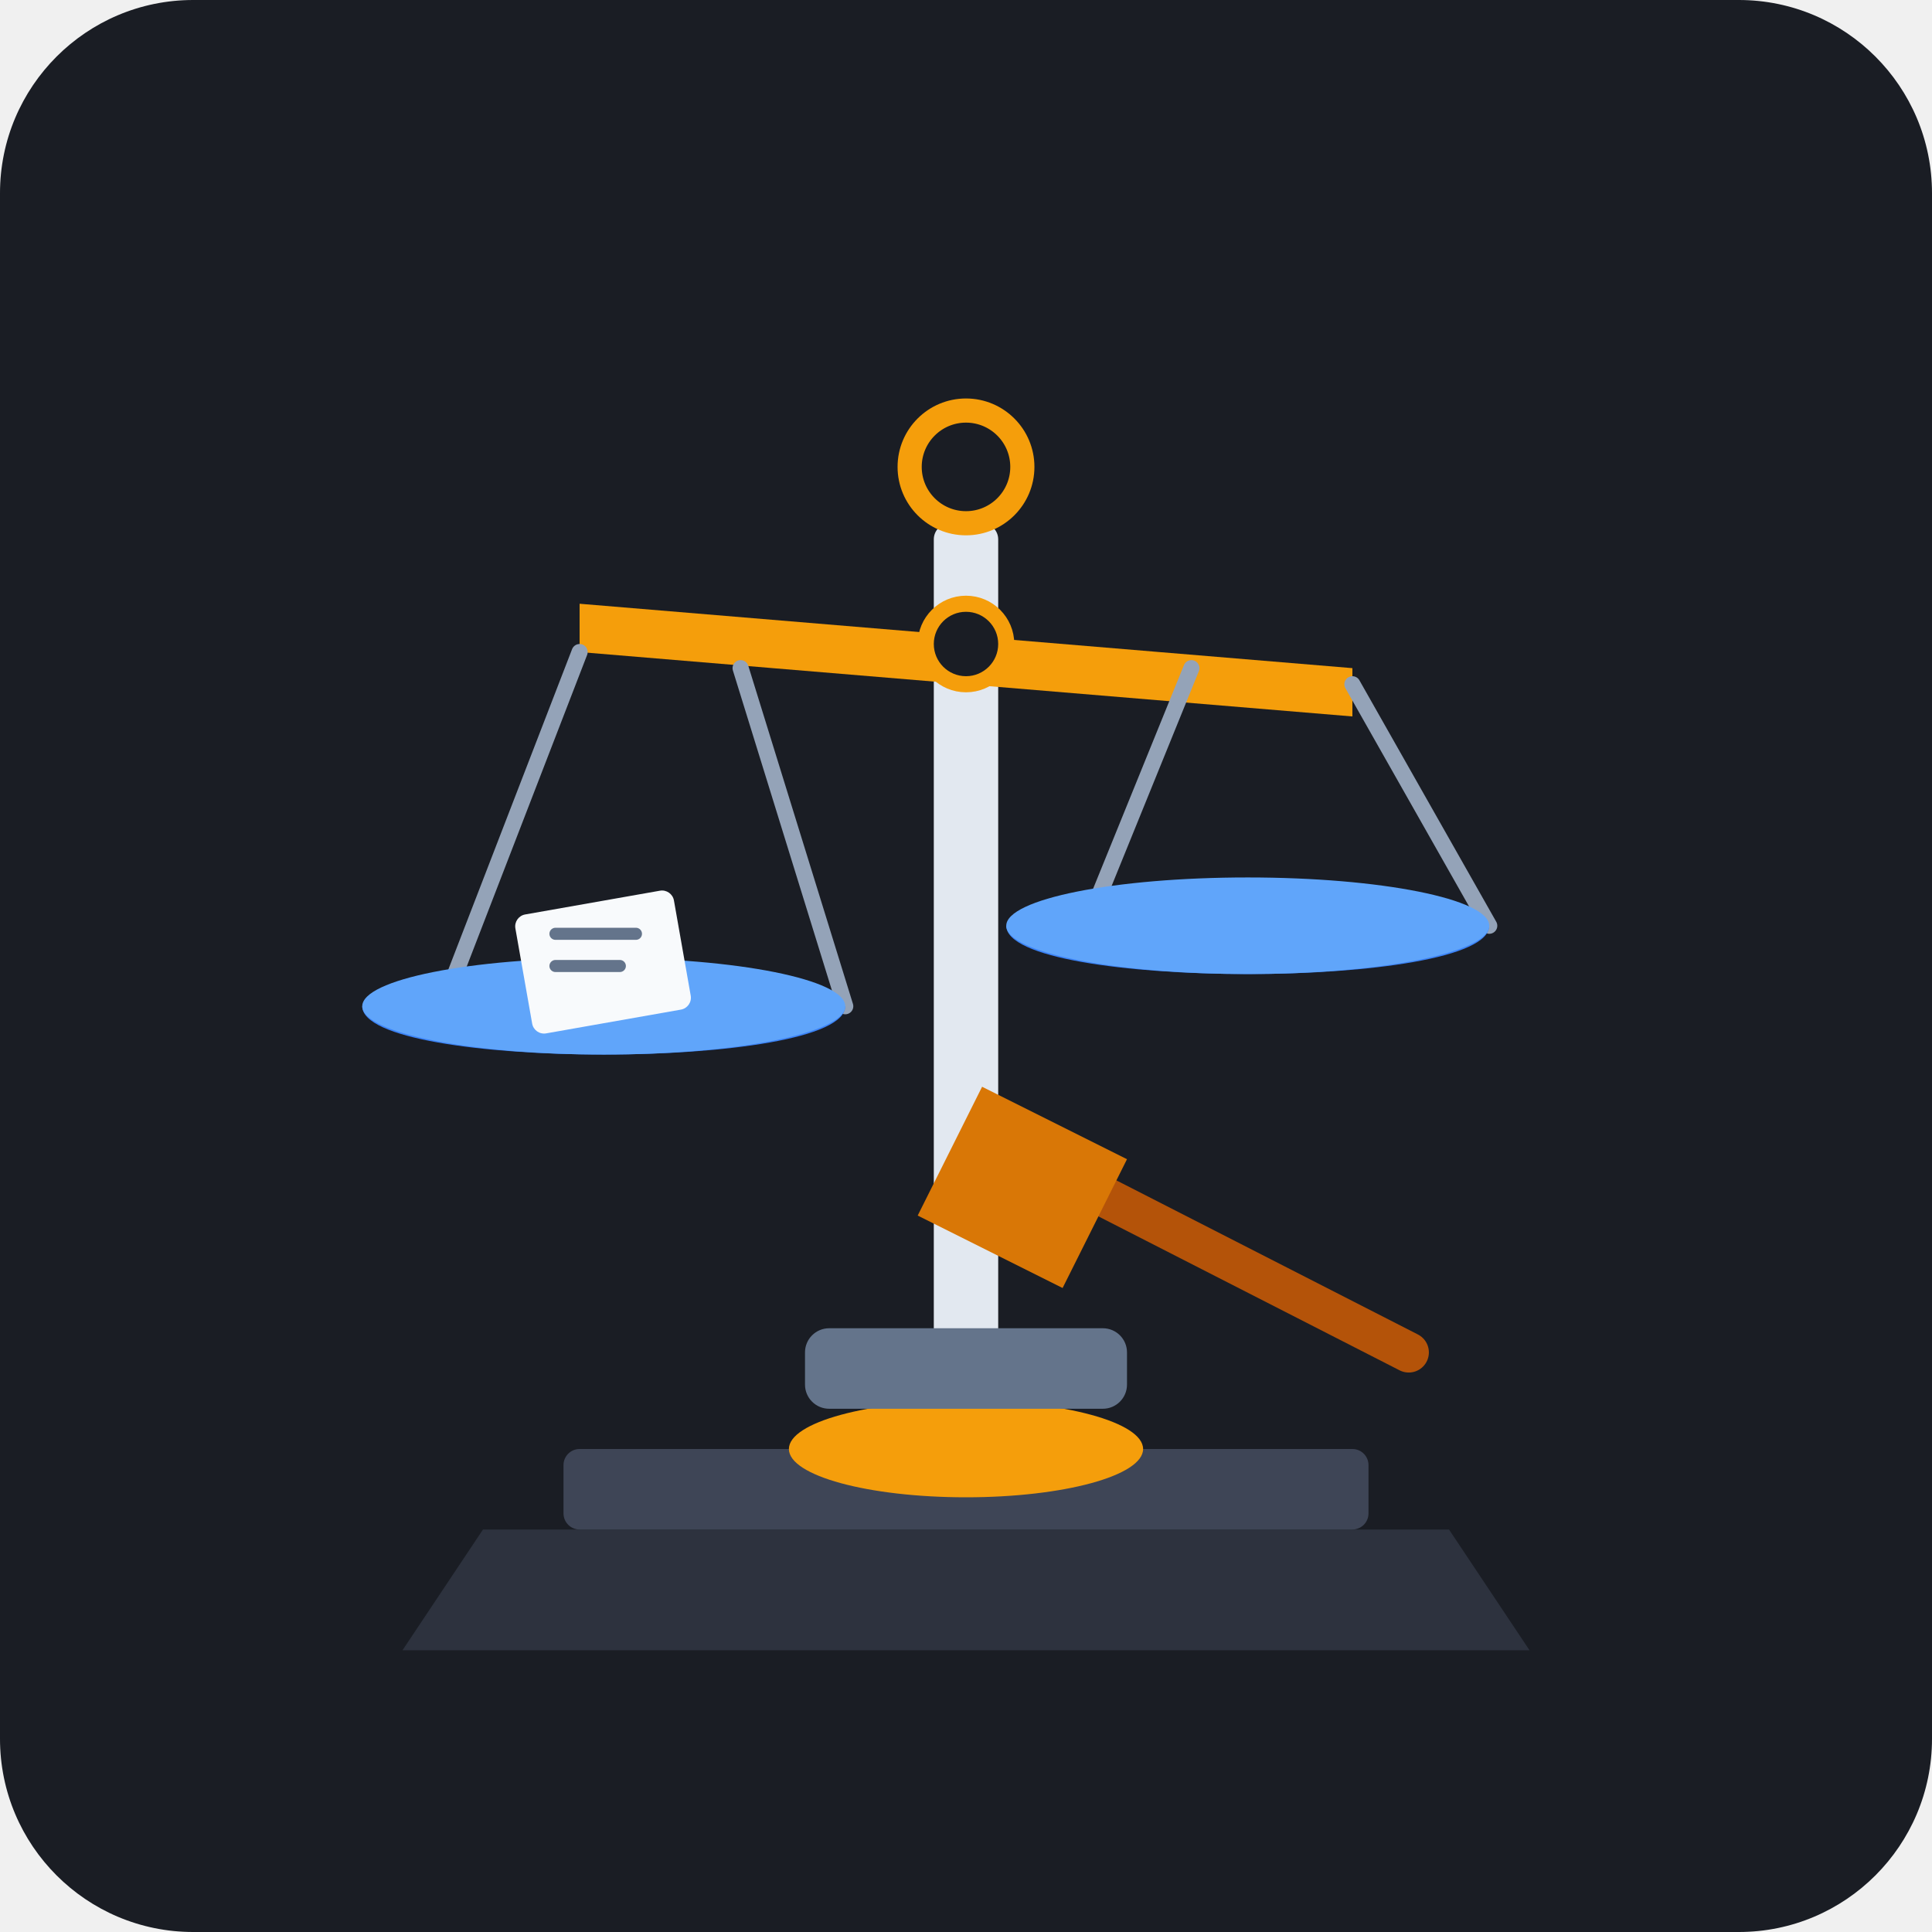
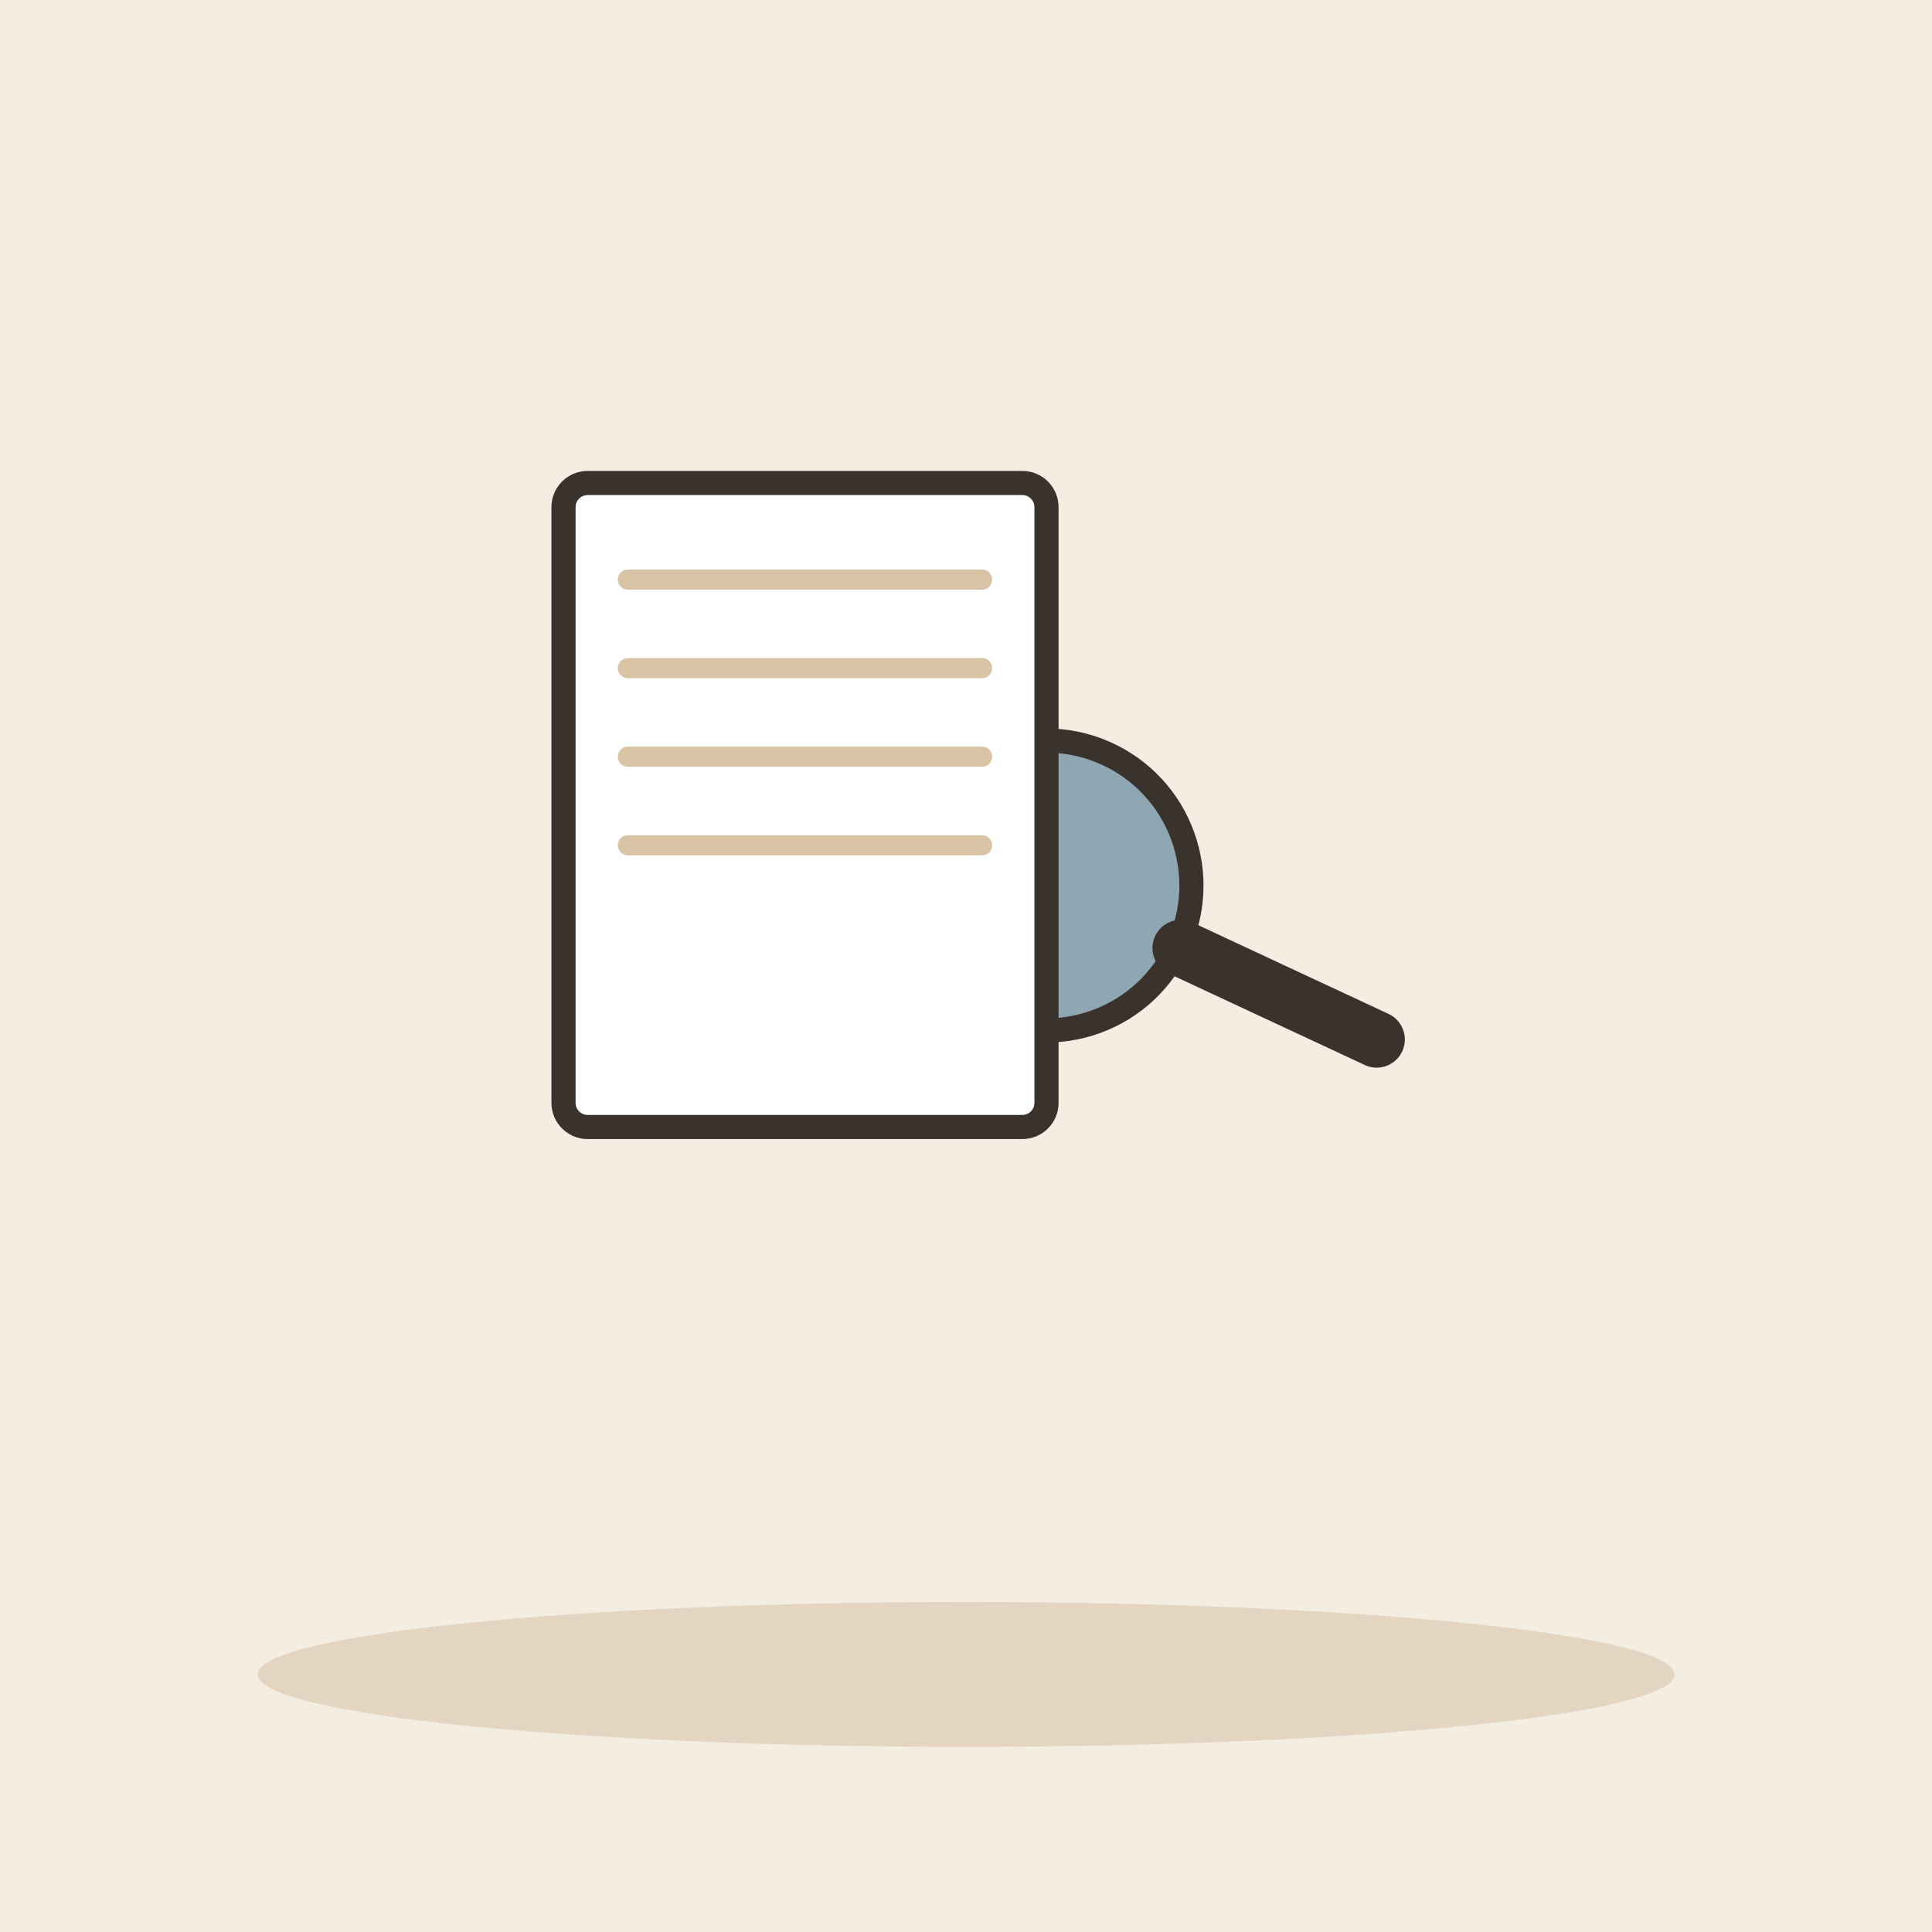
- <svg xmlns="http://www.w3.org/2000/svg" width="240" height="240" viewBox="0 0 240 240">
-   <rect width="240" height="240" rx="24" fill="#1A1D24" />
-   <g transform="translate(0, 0)">
-     <path d="M 60 190 L 180 190 L 190 205 L 50 205 Z" fill="#2D323E" />
-     <rect x="70" y="180" width="100" height="10" rx="2" fill="#3E4556" />
-     <rect x="116" y="65" width="8" height="115" rx="2" fill="#E2E8F0" />
-     <ellipse cx="120" cy="180" rx="22" ry="6" fill="#F59E0B" />
-     <circle cx="120" cy="58" r="7" fill="none" stroke="#F59E0B" stroke-width="3" />
-     <path d="M 72 75 L 168 83 L 168 89 L 72 81 Z" fill="#F59E0B" />
-     <circle cx="120" cy="80" r="5" fill="#1A1D24" stroke="#F59E0B" stroke-width="2" />
-     <line x1="72" y1="81" x2="55" y2="125" stroke="#94A3B8" stroke-width="2" stroke-linecap="round" />
-     <line x1="92" y1="83" x2="105" y2="125" stroke="#94A3B8" stroke-width="2" stroke-linecap="round" />
-     <path d="M 45 125 C 45 133, 105 133, 105 125 Z" fill="#3B82F6" />
-     <ellipse cx="75" cy="125" rx="30" ry="6" fill="#60A5FA" />
-     <line x1="148" y1="83" x2="135" y2="115" stroke="#94A3B8" stroke-width="2" stroke-linecap="round" />
-     <line x1="168" y1="85" x2="185" y2="115" stroke="#94A3B8" stroke-width="2" stroke-linecap="round" />
-     <path d="M 125 115 C 125 123, 185 123, 185 115 Z" fill="#3B82F6" />
-     <ellipse cx="155" cy="115" rx="30" ry="6" fill="#60A5FA" />
-     <rect x="65" y="112" width="20" height="15" rx="1.5" fill="#F8FAFC" transform="rotate(-10 75 120)" />
-     <line x1="69" y1="116" x2="79" y2="116" stroke="#64748B" stroke-width="1.5" stroke-linecap="round" />
-     <line x1="69" y1="120" x2="77" y2="120" stroke="#64748B" stroke-width="1.5" stroke-linecap="round" />
-     <path d="M 130 145 L 175 168" stroke="#B45309" stroke-width="5" stroke-linecap="round" />
-     <path d="M 122 135 L 140 144 L 132 160 L 114 151 Z" fill="#D97706" />
-     <rect x="100" y="165" width="40" height="10" rx="3" fill="#64748B" />
+ <svg xmlns="http://www.w3.org/2000/svg" viewBox="0 0 240 240" data-style="editorial">
+   <rect width="240" height="240" fill="#F4EDE2" />
+   <ellipse cx="120" cy="208" rx="88" ry="9" fill="#E3D5C1" />
+   <g transform="translate(130 110) rotate(-20)">
+     <circle cx="0" cy="0" r="18" fill="#8FA7B3" stroke="#3A332D" stroke-width="3" stroke-linecap="round" stroke-linejoin="round" />
+     <path d="M13 13L32 32" stroke="#3A332D" stroke-width="7" stroke-linecap="round" fill="none" />
+   </g>
+   <g transform="translate(100 100)">
+     <rect x="-30" y="-40" width="60" height="80" rx="3" fill="#FFFFFF" stroke="#3A332D" stroke-width="3" stroke-linecap="round" stroke-linejoin="round" />
+     <path d="M-22 -28L22 -28" stroke="#D8C3A5" stroke-width="2.5" stroke-linecap="round" fill="none" />
+     <path d="M-22 -17L22 -17" stroke="#D8C3A5" stroke-width="2.5" stroke-linecap="round" fill="none" />
+     <path d="M-22 -6L22 -6" stroke="#D8C3A5" stroke-width="2.5" stroke-linecap="round" fill="none" />
+     <path d="M-22 5L22 5" stroke="#D8C3A5" stroke-width="2.5" stroke-linecap="round" fill="none" />
  </g>
</svg>
